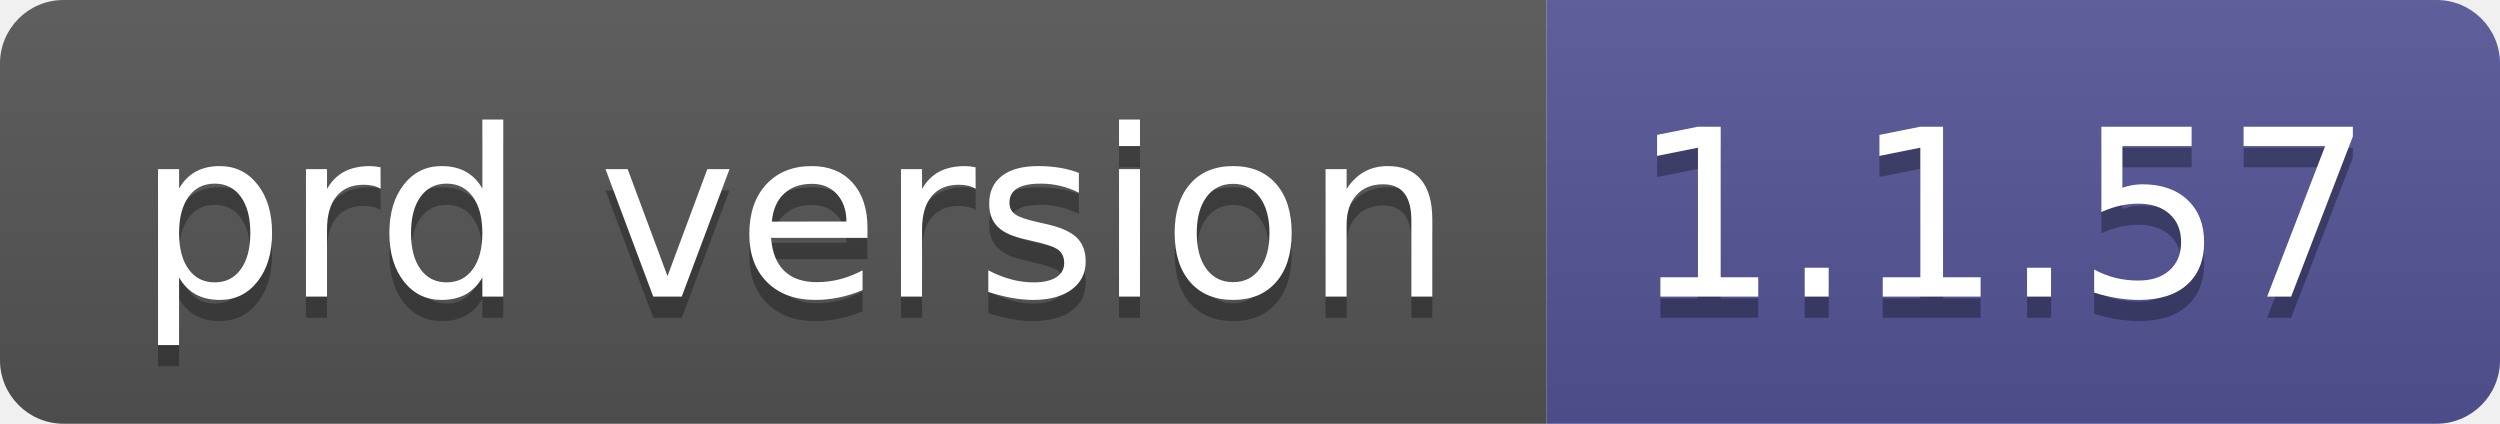
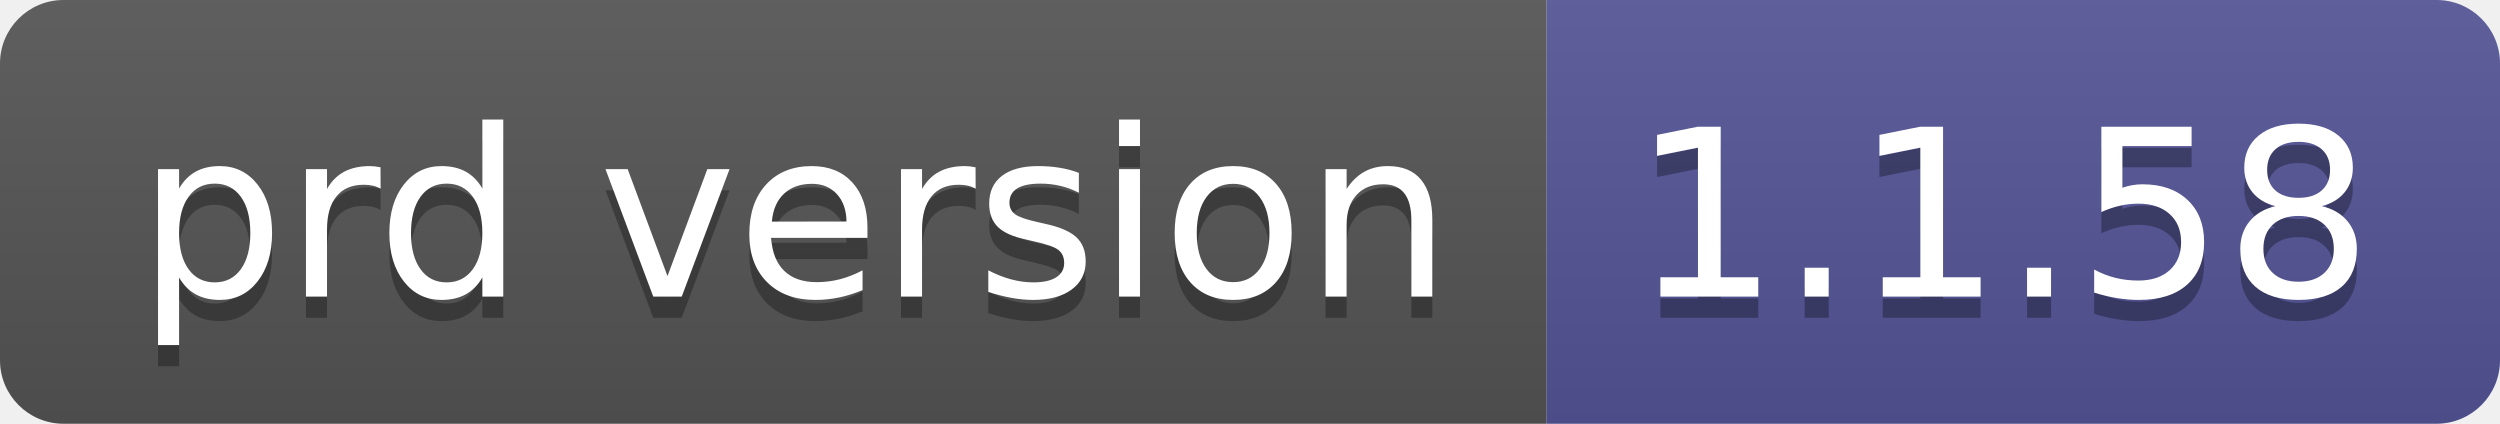
- <svg xmlns="http://www.w3.org/2000/svg" width="118" height="20" role="img" aria-label="prd version: 1.1.57">
+ <svg xmlns="http://www.w3.org/2000/svg" width="118" height="20" role="img" aria-label="prd version: 1.1.58">
  <linearGradient id="s" x2="0" y2="100%">
    <stop offset="0" stop-color="#bbb" stop-opacity=".1" />
    <stop offset="1" stop-opacity=".1" />
  </linearGradient>
  <clipPath id="r">
    <rect width="118" height="20" rx="3" fill="#fff" />
  </clipPath>
  <g clip-path="url(#r)">
    <rect width="73" height="20" fill="#555" />
    <rect x="73" width="45" height="20" fill="#535597" />
    <rect width="118" height="20" fill="url(#s)" />
  </g>
  <g fill="#fff" text-anchor="middle" font-family="Verdana,Geneva,DejaVu Sans,sans-serif" text-rendering="geometricPrecision" font-size="110">
    <text aria-hidden="true" x="375" y="150" fill="#010101" fill-opacity=".3" transform="scale(.1)" textLength="630">prd version</text>
    <text x="375" y="140" transform="scale(.1)" fill="#fff" textLength="630">prd version</text>
-     <text aria-hidden="true" x="945" y="150" fill="#010101" fill-opacity=".3" transform="scale(.1)" textLength="350">1.1.57</text>
-     <text x="945" y="140" transform="scale(.1)" fill="#fff" textLength="350">1.1.57</text>
+     <text aria-hidden="true" x="945" y="150" fill="#010101" fill-opacity=".3" transform="scale(.1)" textLength="350">1.1.58</text>
+     <text x="945" y="140" transform="scale(.1)" fill="#fff" textLength="350">1.1.58</text>
  </g>
</svg>
